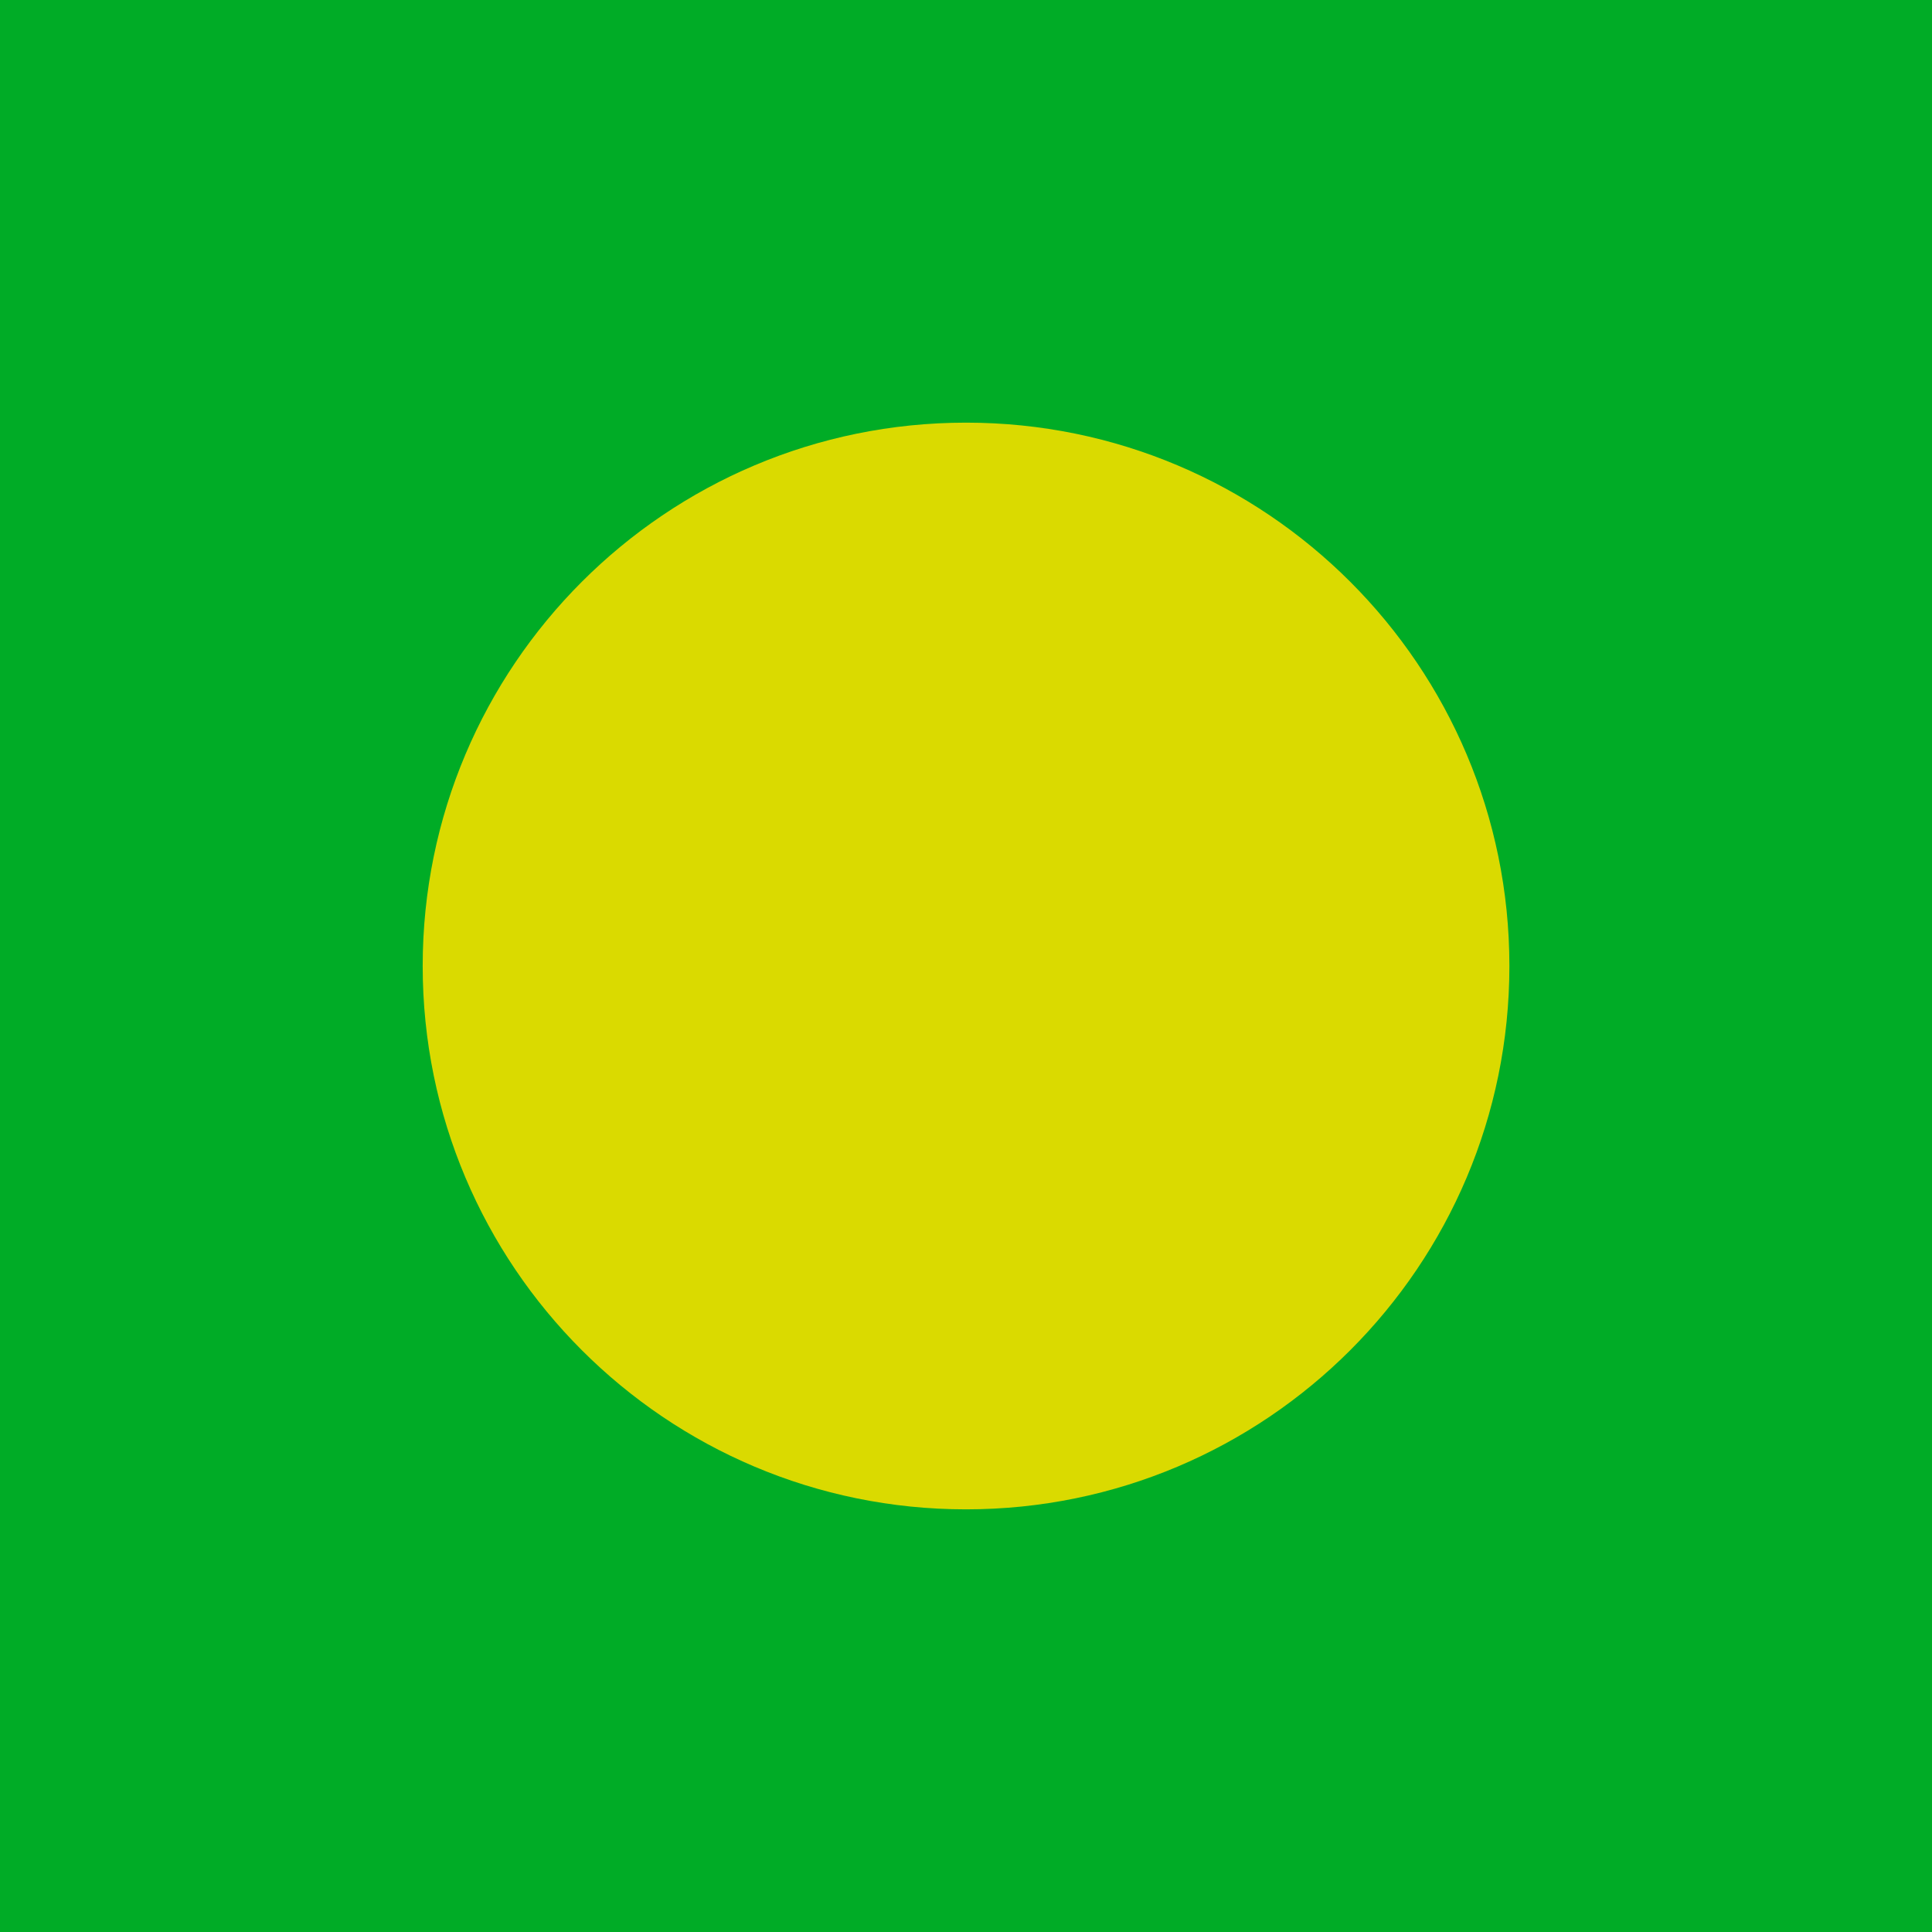
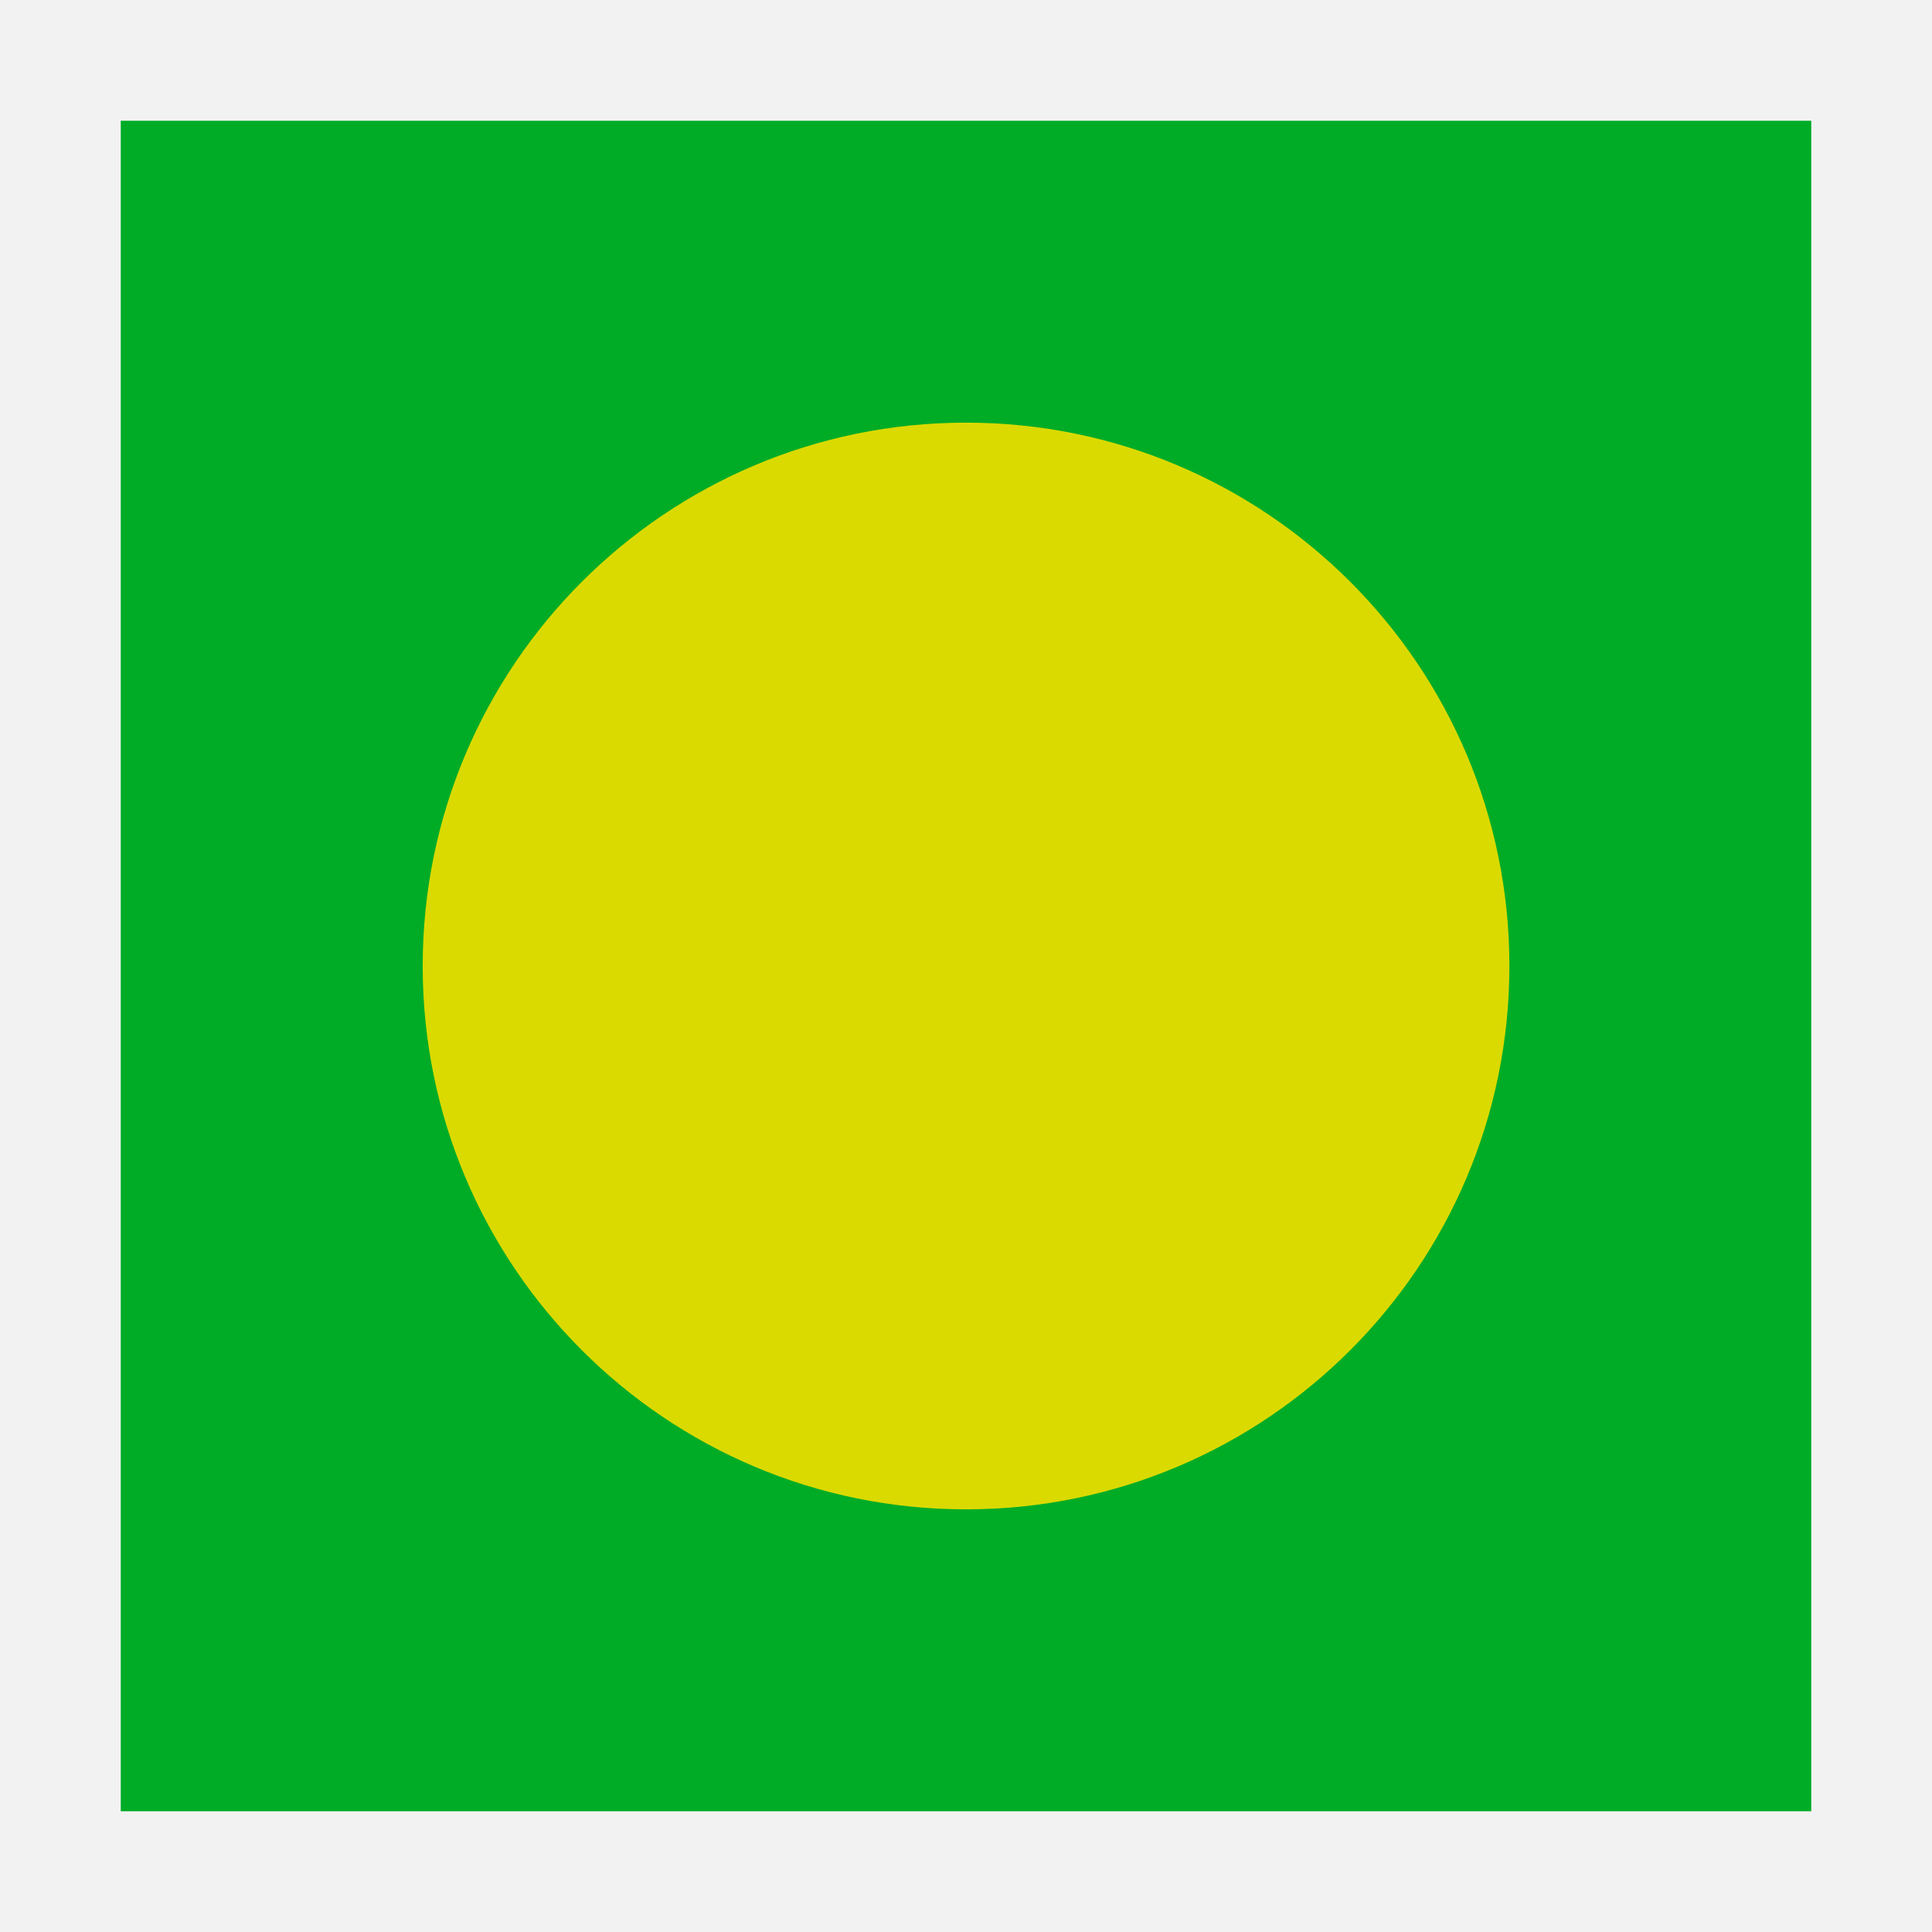
<svg xmlns="http://www.w3.org/2000/svg" version="1.1" width="16.0" height="16.0">
  <defs />
  <g id="id0:id0" transform="matrix(1.0,0,0,1.0,0.0,0.0)">
-     <rect x="0" y="-0.017" width="16" height="16.017" id="id0:rect3" style="fill:#00ac26;fill-opacity:1" />
+     <rect style="color:#000000;fill:#bfbfbf;fill-opacity:0.2;fill-rule:nonzero;stroke:none;stroke-width:0.941;marker:none;visibility:visible;display:inline;overflow:visible;enable-background:accumulate" id="id0:rect2982" width="16.031" height="16" x="0" y="0" />
+     <rect x="1" y="1" width="14" height="14" id="id0:rect3" style="fill:#00ac26;fill-opacity:1" />
  </g>
  <g id="id1:id1" transform="matrix(1.0,0,0,1.0,0.0,0.0)">
    <path style="fill:#dada00;fill-opacity:1;stroke:#cb0f0f;stroke-width:0;stroke-miterlimit:4;stroke-opacity:1;stroke-dasharray:none" id="id1:path4005" d="m 12.469,2.875 a 6.531,6.531 0 1 1 -13.062,0 6.531,6.531 0 1 1 13.062,0 z" transform="matrix(0.6889952,0,0,0.6889952,3.909091,6.019139)" />
  </g>
</svg>
